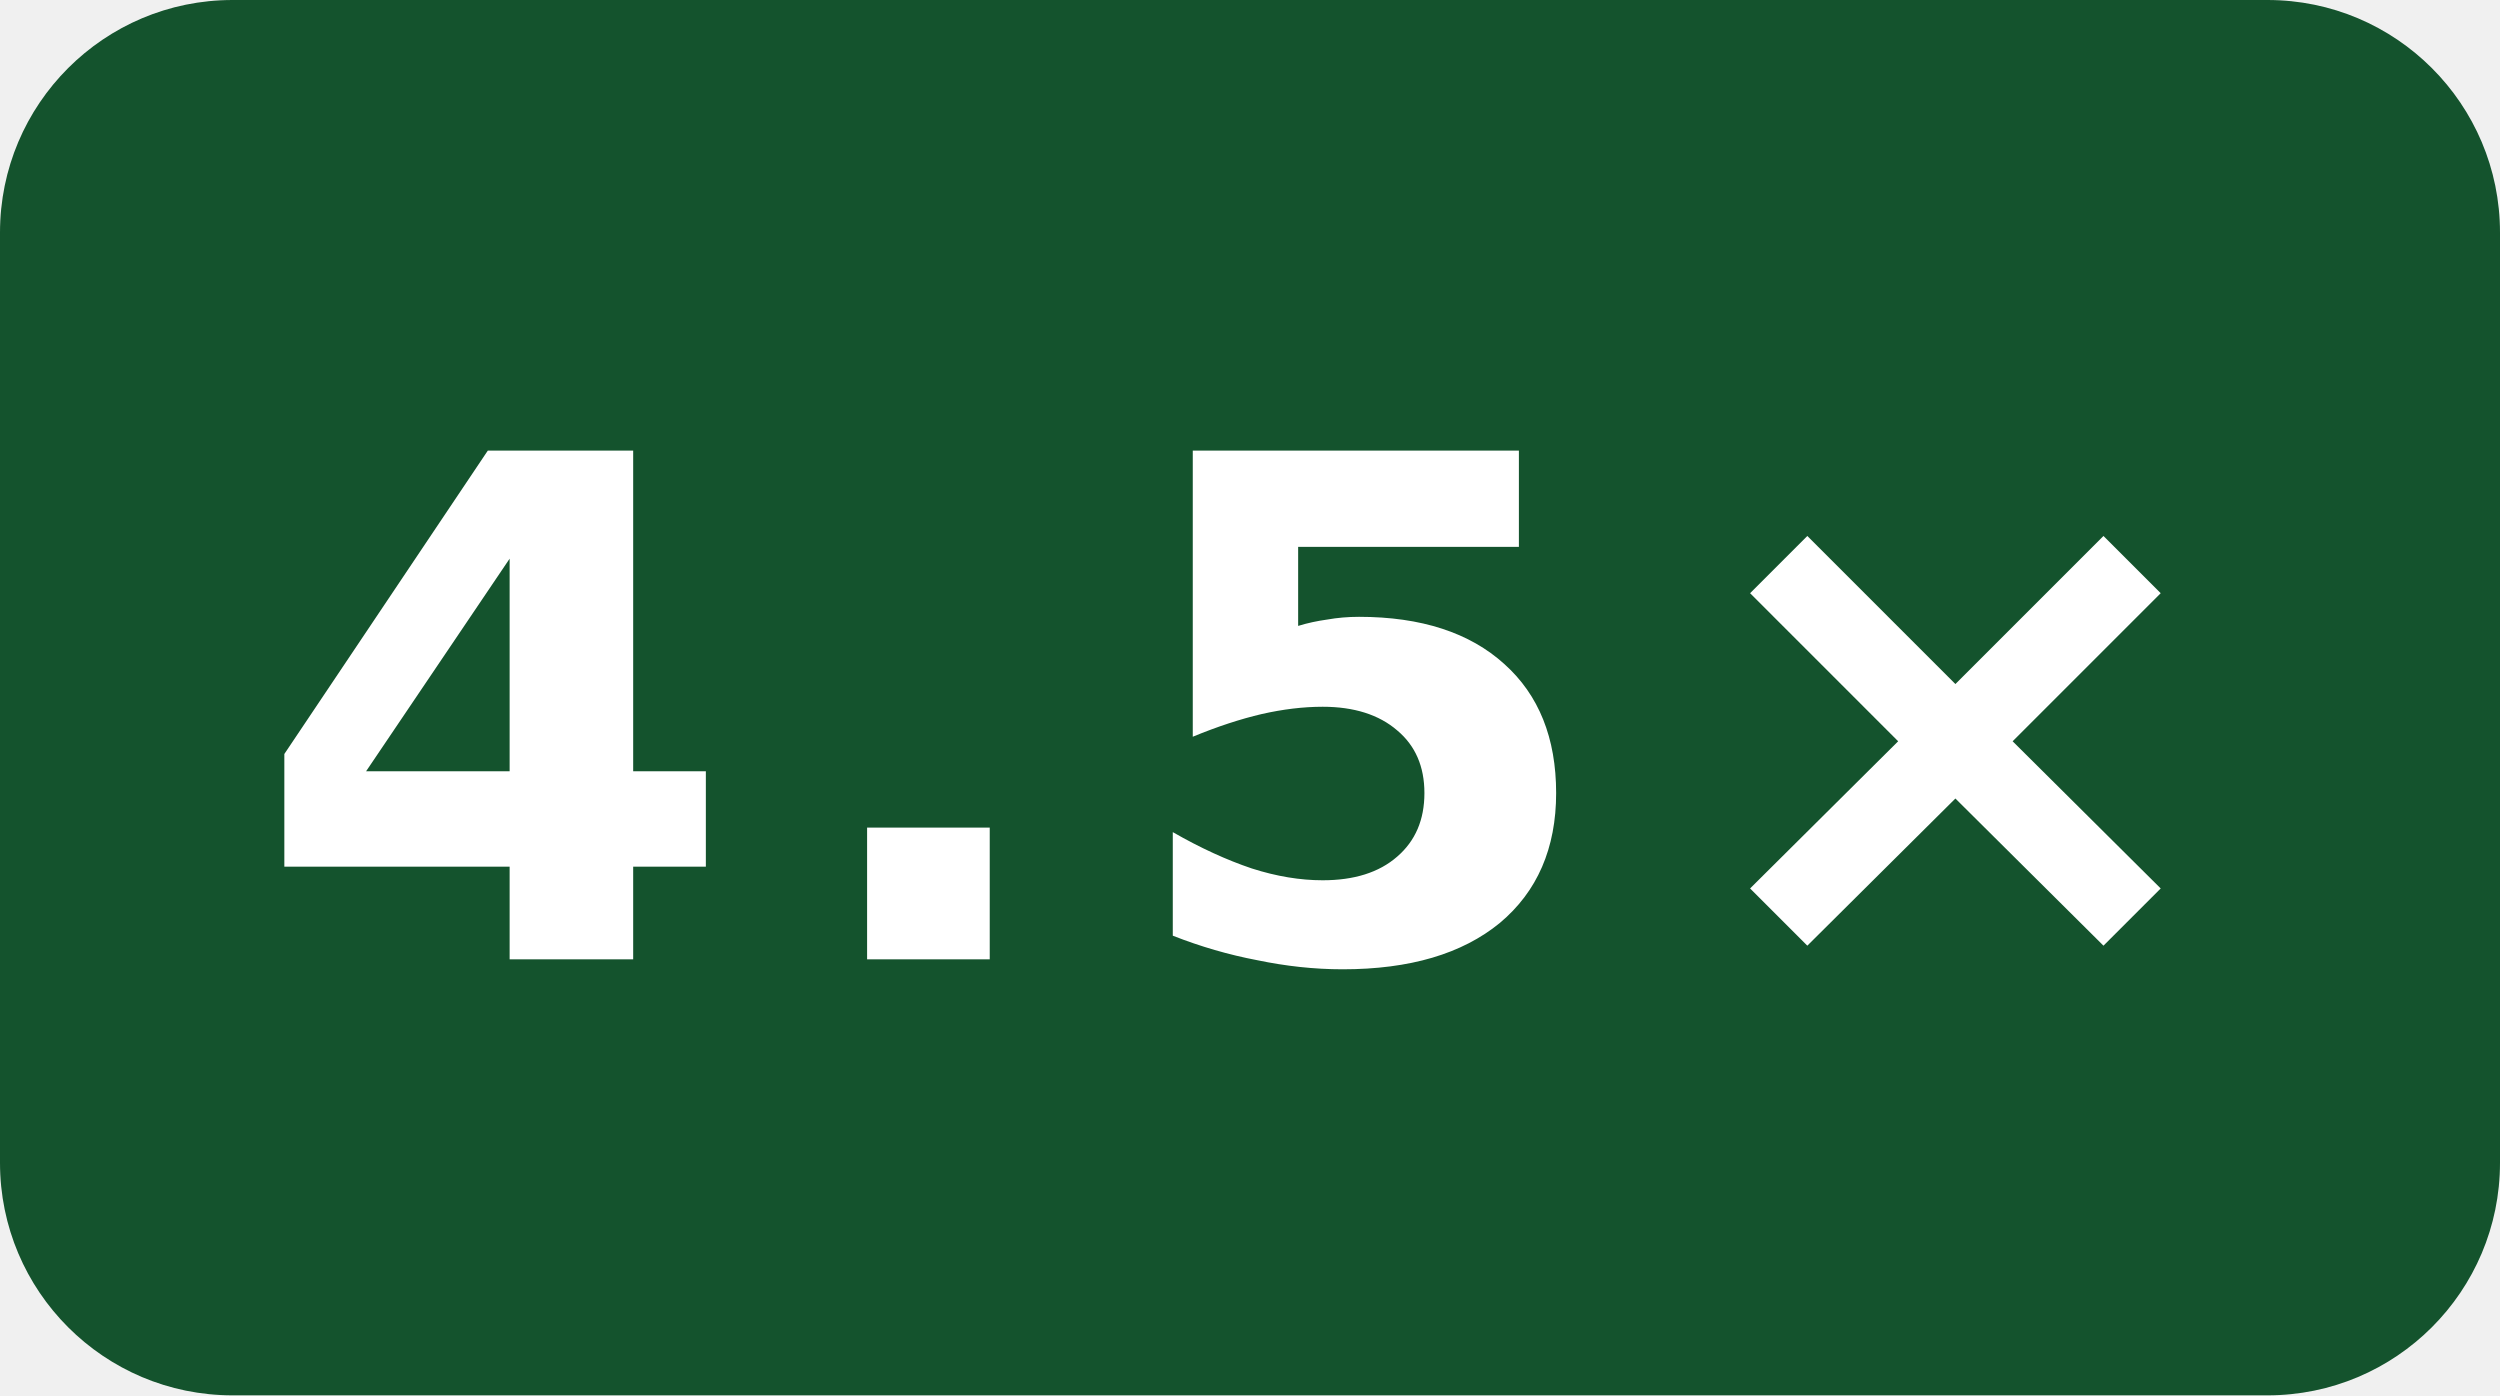
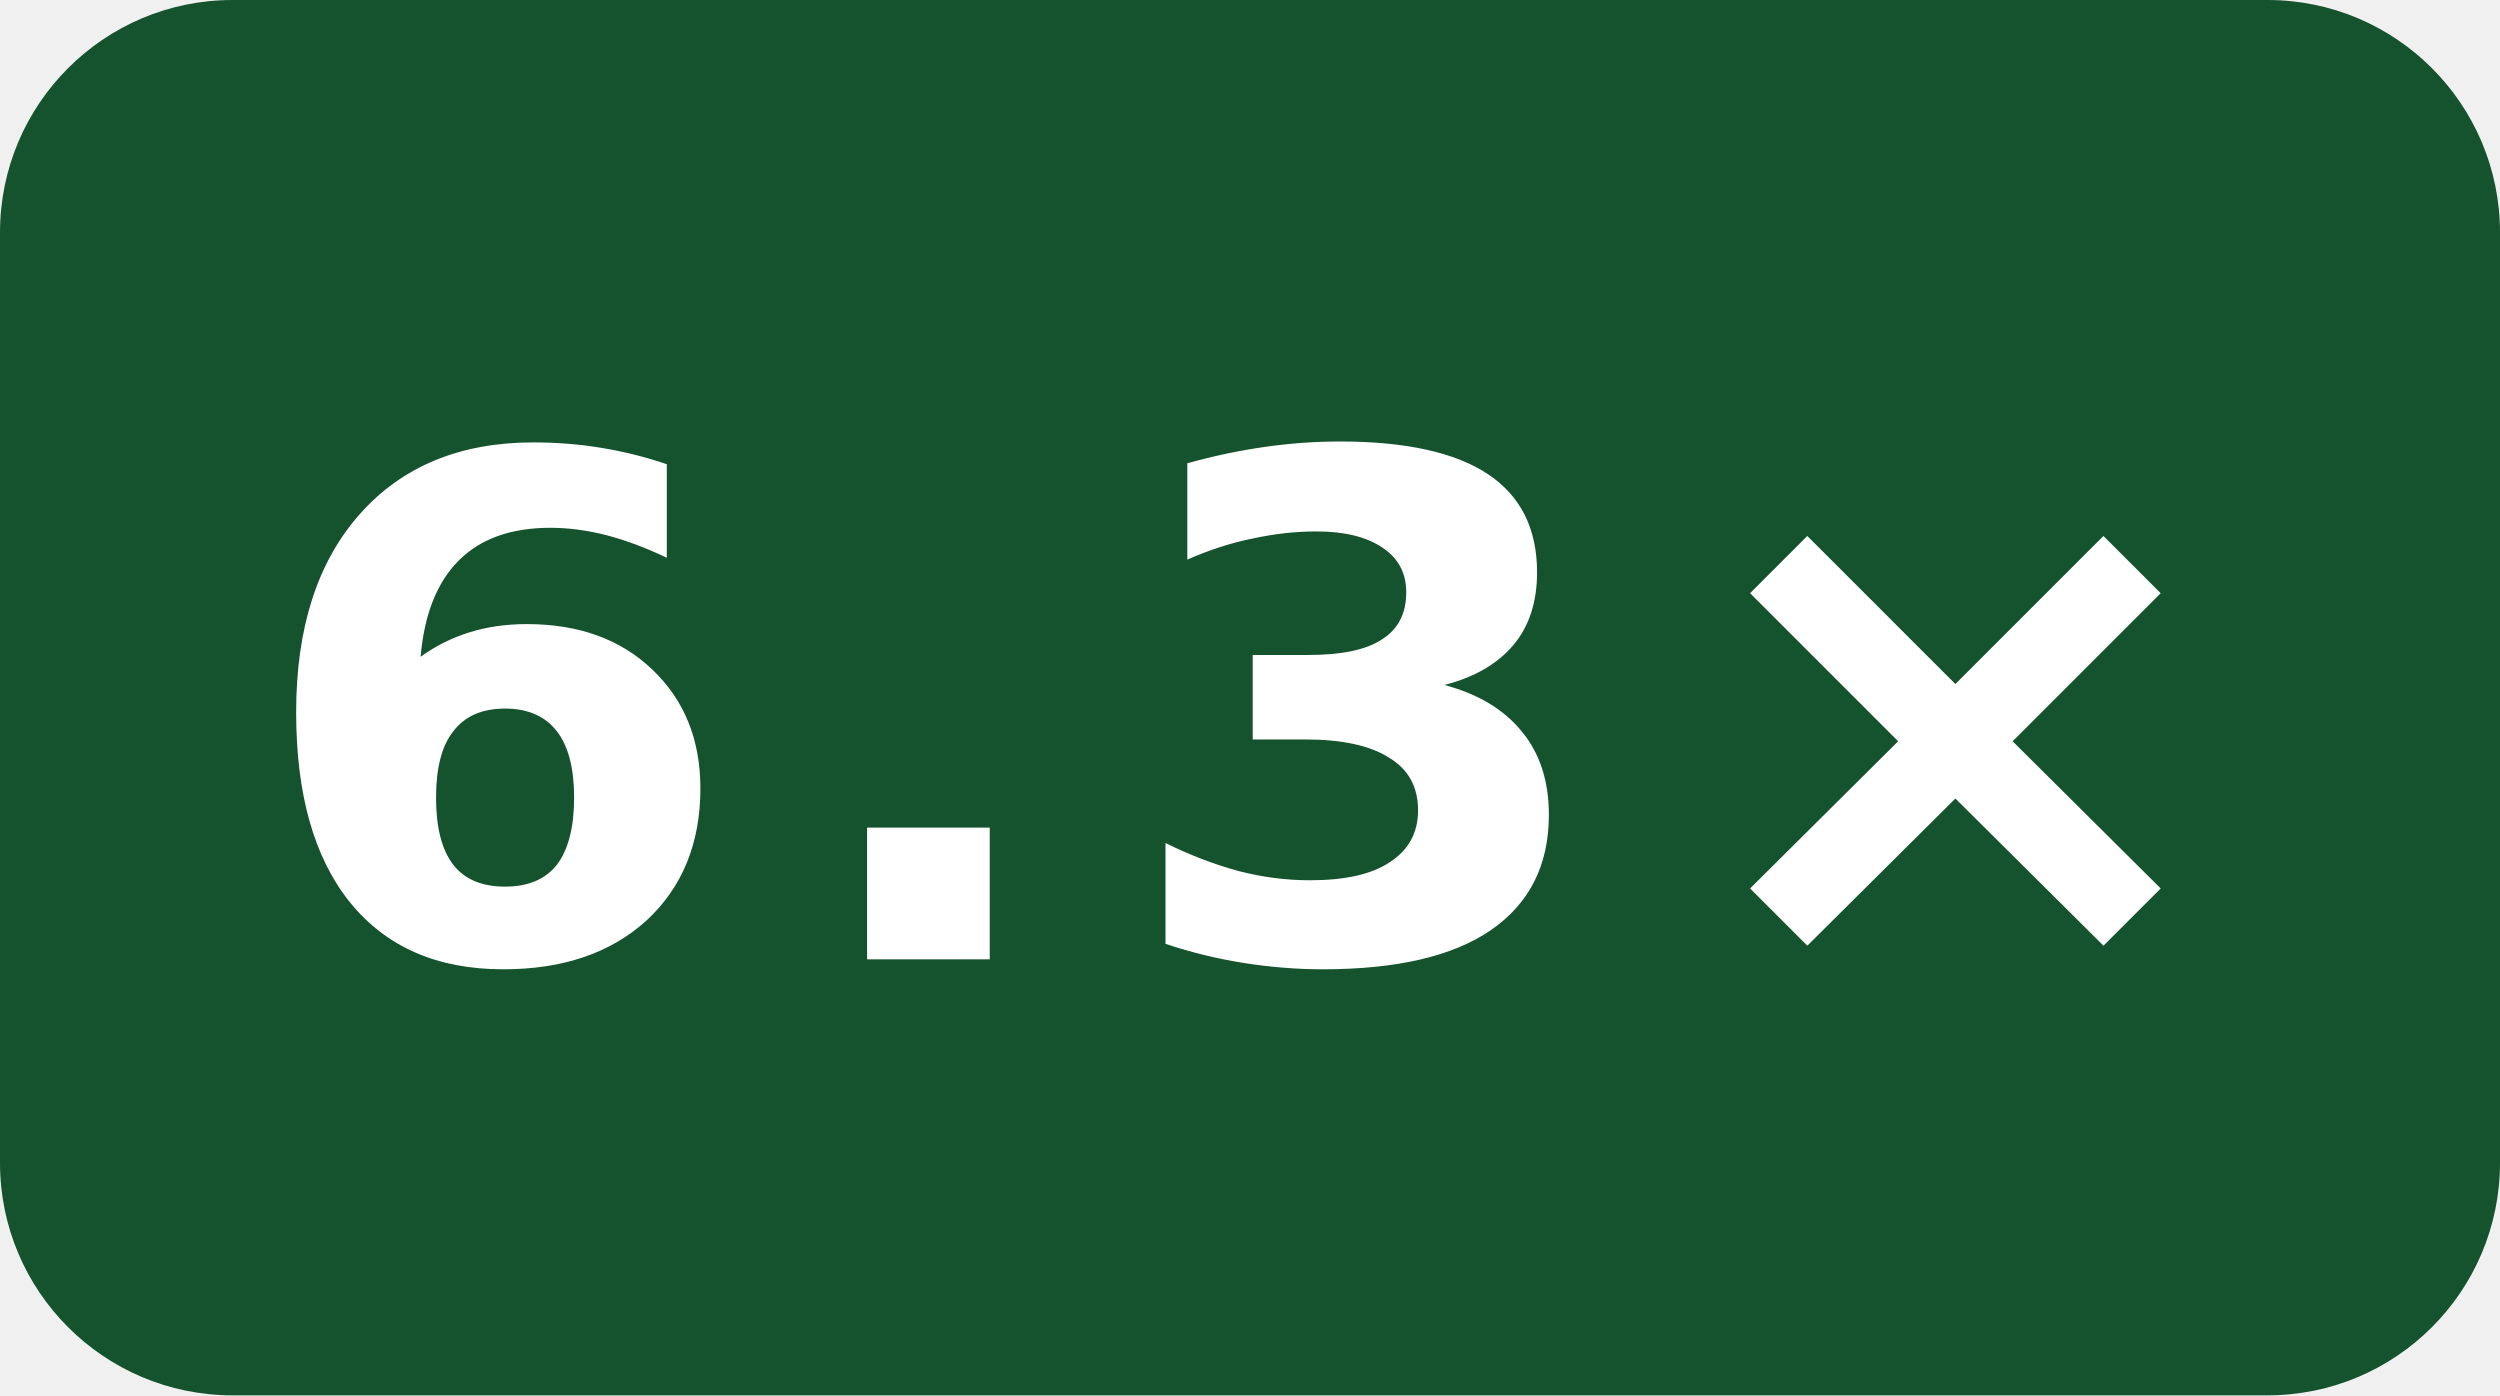
- <svg xmlns="http://www.w3.org/2000/svg" width="43" height="24" viewBox="0 0 43 24" role="img" aria-label="self compile speed vs gcc: 4.5×">
+ <svg xmlns="http://www.w3.org/2000/svg" width="43" height="24" viewBox="0 0 43 24" role="img" aria-label="self compile speed vs gcc: 6.3×">
  <rect width="43" height="24" rx="4" fill="#14532d" />
-   <text x="21.5" y="16.5" fill="#fff" text-anchor="middle" font-family="Verdana,Geneva,DejaVu Sans,sans-serif" font-size="12" font-weight="700" letter-spacing="1" textLength="31" lengthAdjust="spacingAndGlyphs">4.5×</text>
+   <text x="21.5" y="16.5" fill="#fff" text-anchor="middle" font-family="Verdana,Geneva,DejaVu Sans,sans-serif" font-size="12" font-weight="700" letter-spacing="1" textLength="31" lengthAdjust="spacingAndGlyphs">6.3×</text>
</svg>
